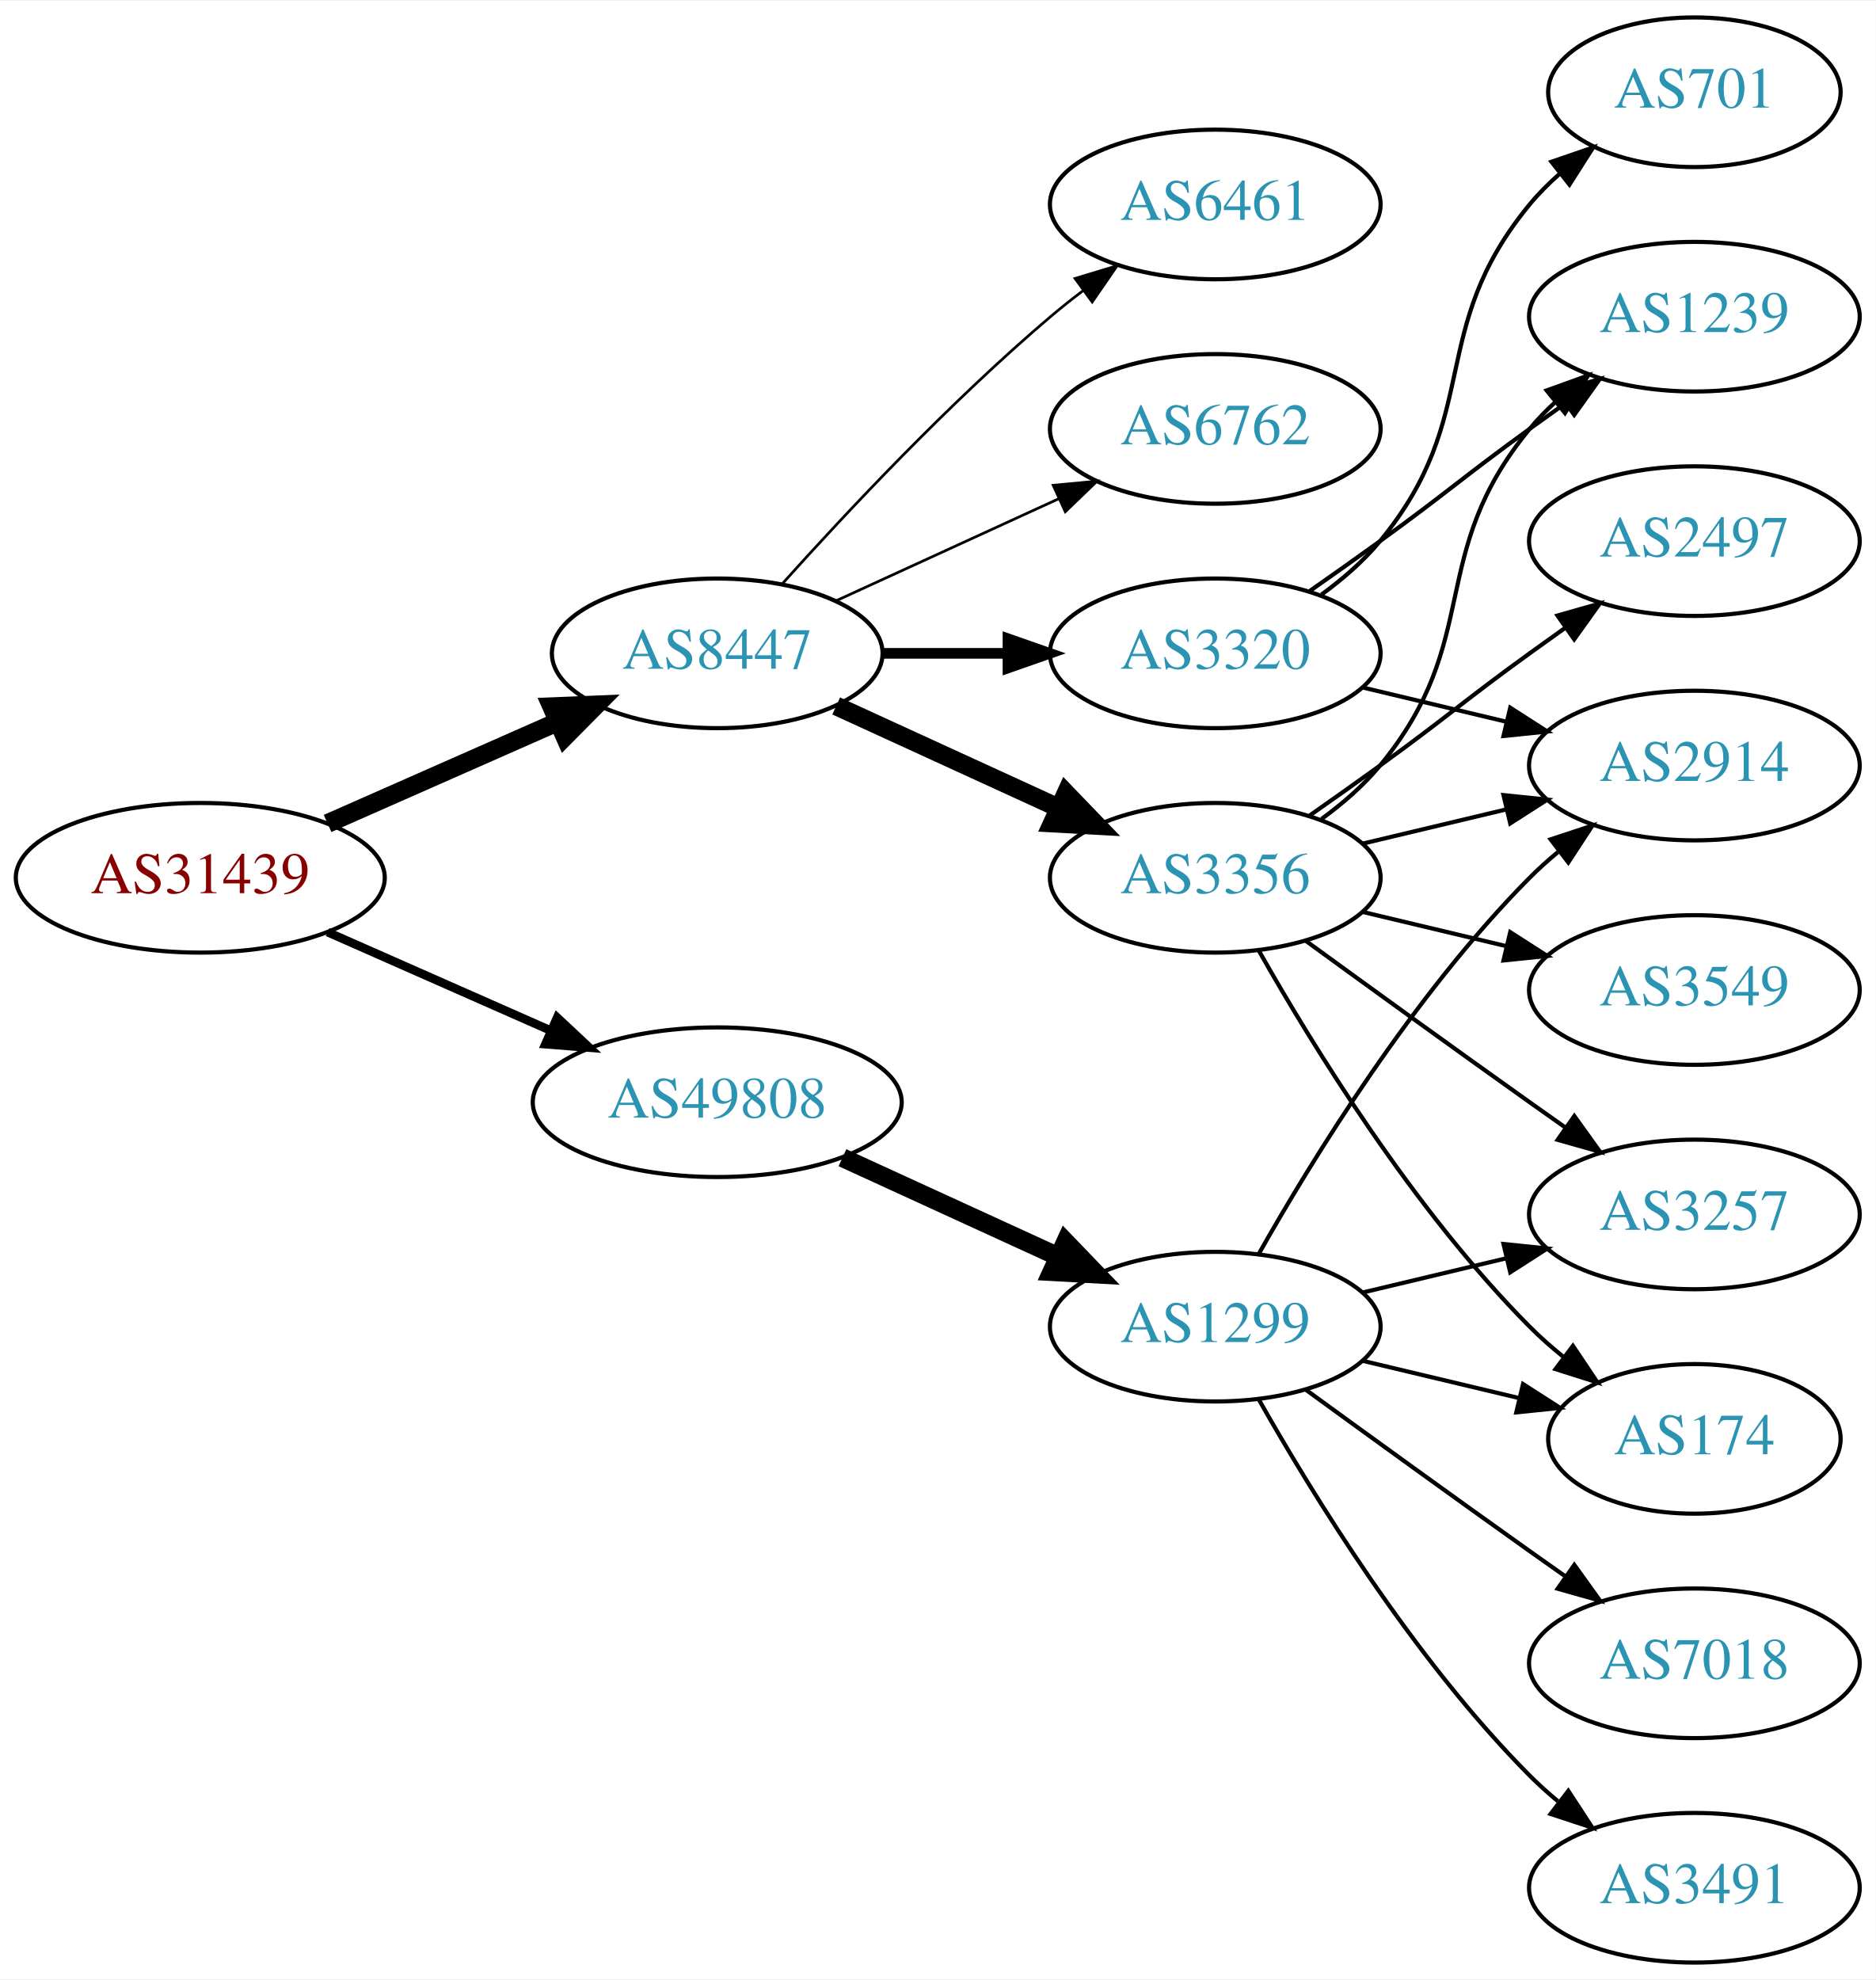
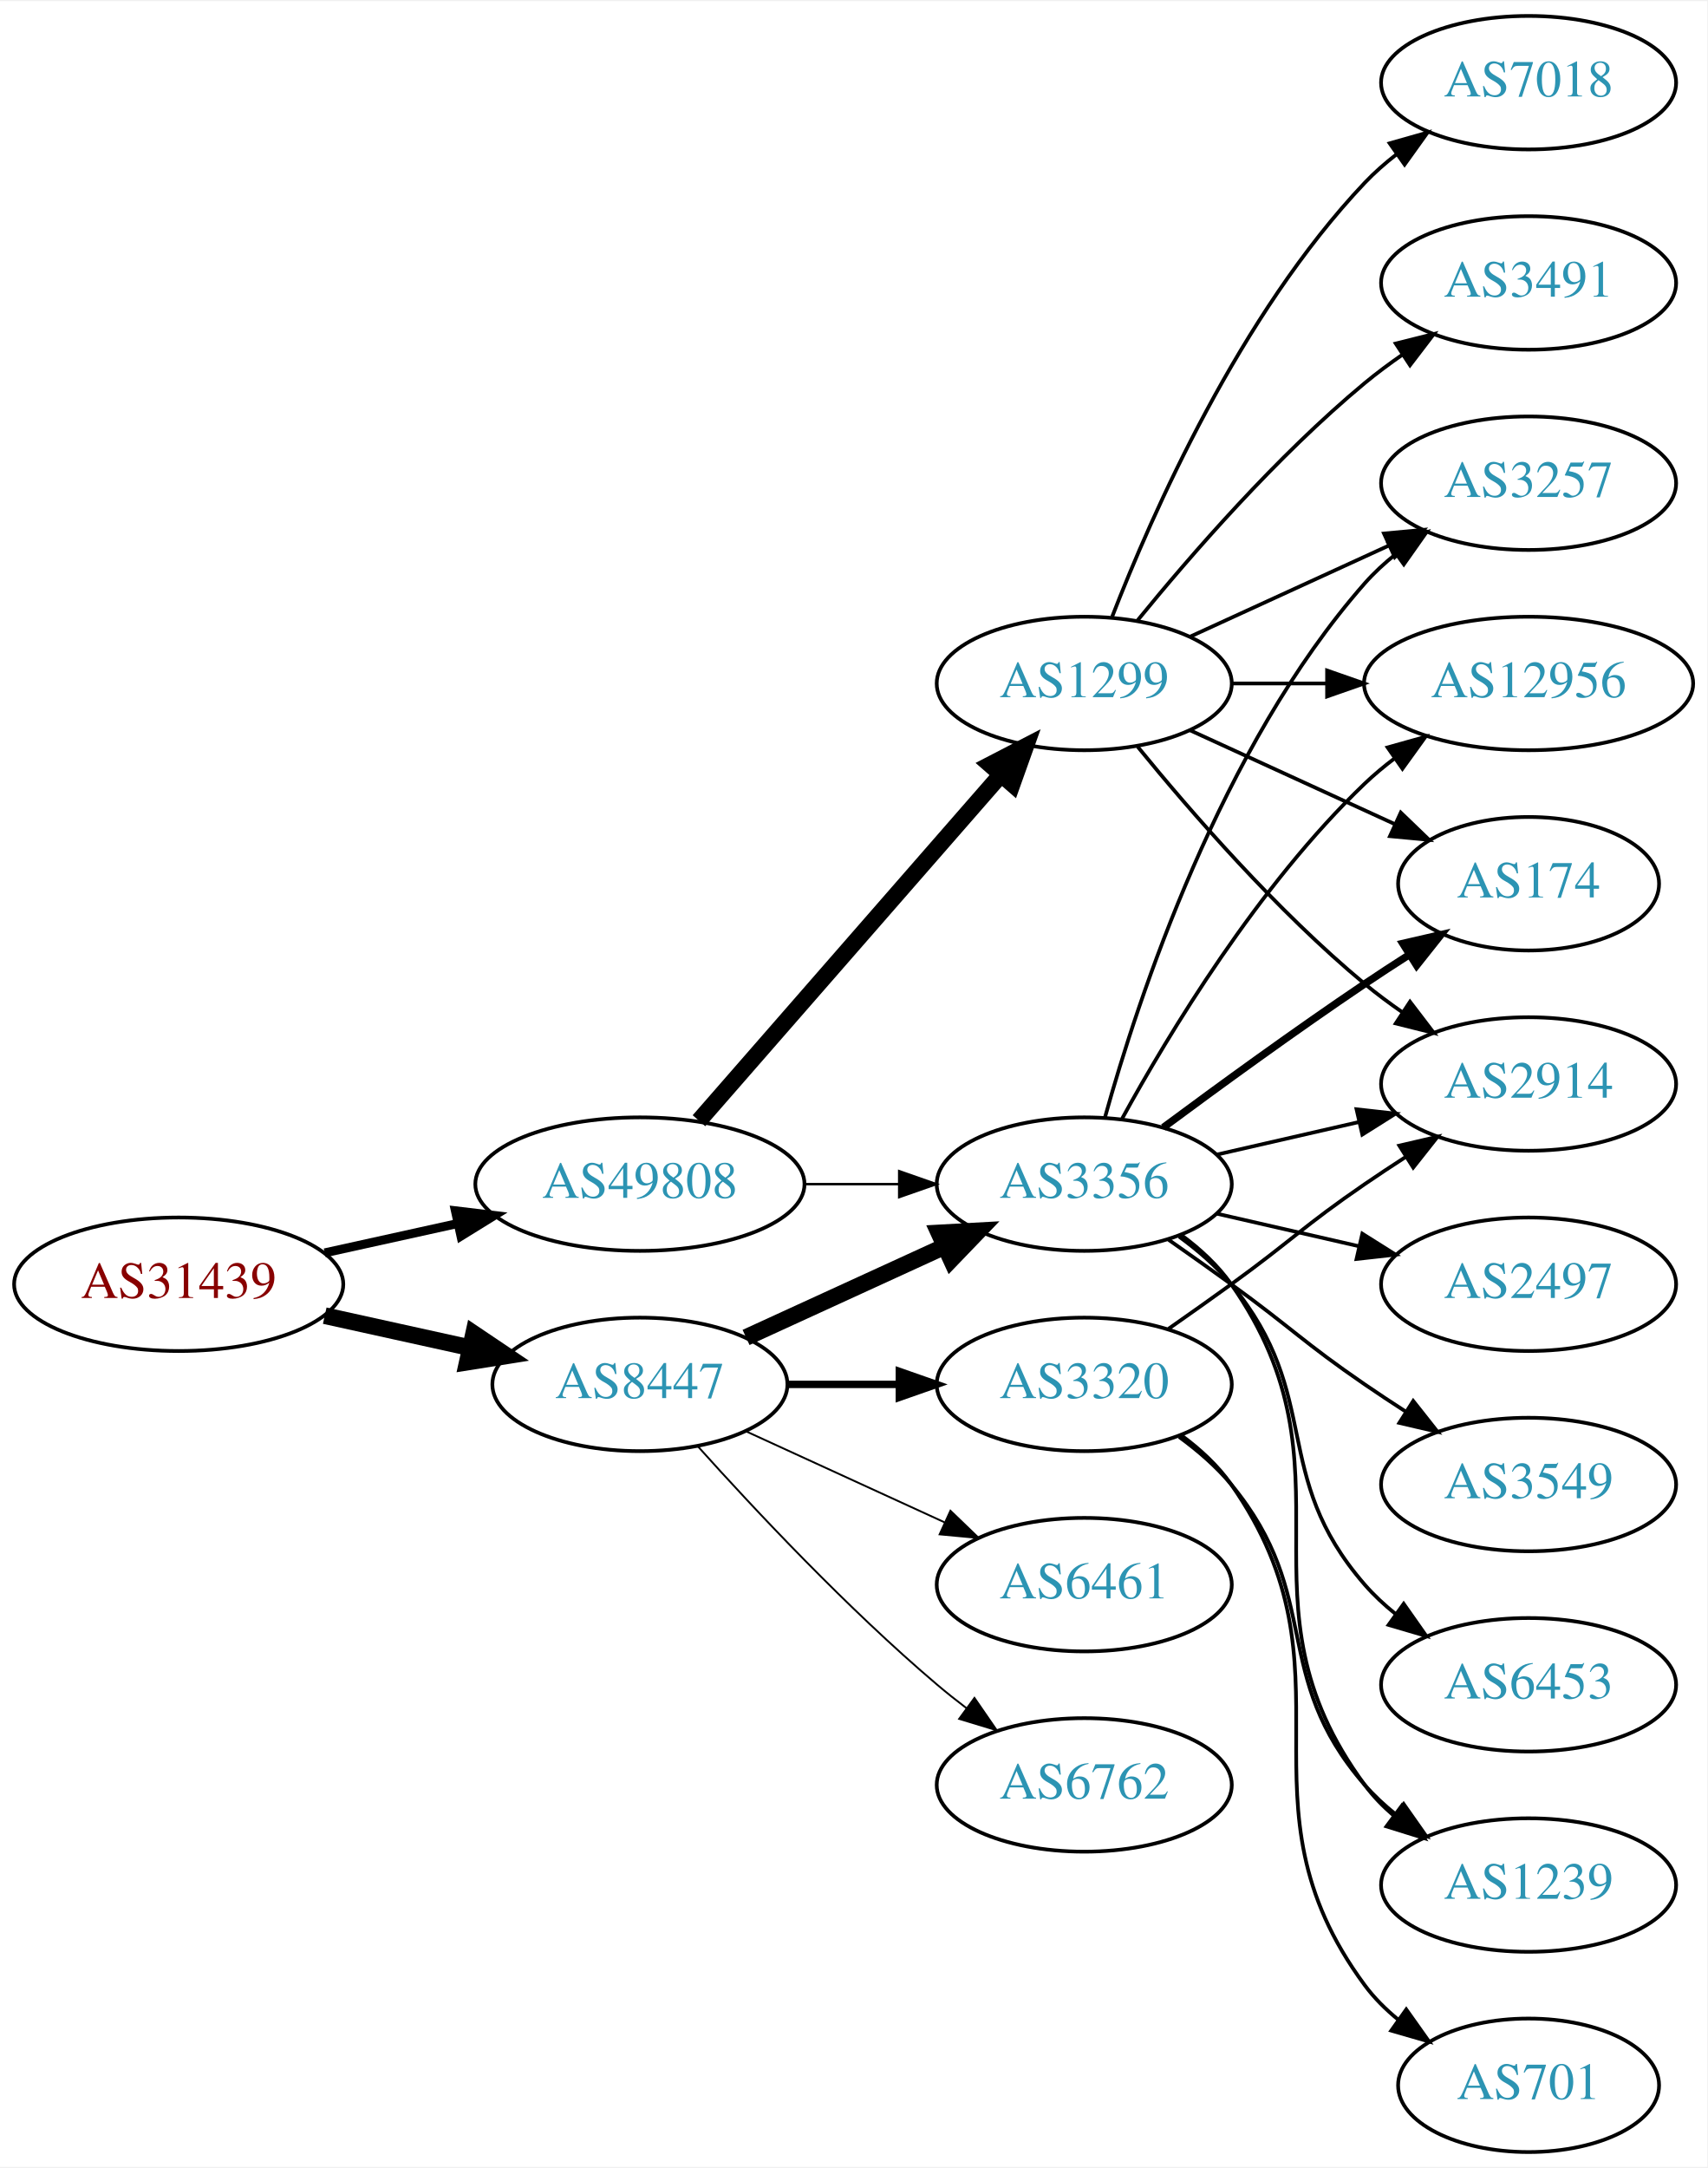
- <svg xmlns="http://www.w3.org/2000/svg" xmlns:xlink="http://www.w3.org/1999/xlink" width="451pt" height="476pt" viewBox="0.00 0.00 451.37 476.00">
-   <g id="graph0" class="graph" transform="scale(1 1) rotate(0) translate(4 472)">
-     <polygon fill="white" stroke="none" points="-4,4 -4,-472 447.37,-472 447.37,4 -4,4" />
+ <svg xmlns="http://www.w3.org/2000/svg" xmlns:xlink="http://www.w3.org/1999/xlink" width="460pt" height="584pt" viewBox="0.00 0.00 460.47 584.00">
+   <g id="graph0" class="graph" transform="scale(1 1) rotate(0) translate(4 580)">
+     <polygon fill="white" stroke="none" points="-4,4 -4,-580 456.469,-580 456.469,4 -4,4" />
    <g id="node1" class="node">
      <g id="a_node1">
        <a xlink:href="/asn/31439" xlink:title="AS31439 ~ OOe Tourismus Technologie GmbH [AT]">
-           <ellipse fill="#ffffff" stroke="black" cx="44.196" cy="-261" rx="44.393" ry="18" />
-           <text text-anchor="middle" x="44.196" y="-257.3" font-family="Times,serif" font-size="14.00" fill="#880000">AS31439</text>
+           <ellipse fill="#ffffff" stroke="black" cx="44.196" cy="-234" rx="44.393" ry="18" />
+           <text text-anchor="middle" x="44.196" y="-230.3" font-family="Times,serif" font-size="14.00" fill="#880000">AS31439</text>
        </a>
      </g>
    </g>
    <g id="node2" class="node">
      <g id="a_node2">
        <a xlink:href="/asn/8447" xlink:title="AS8447 ~ A1 Telekom Austria AG [AT]">
-           <ellipse fill="#ffffff" stroke="black" cx="168.588" cy="-315" rx="39.794" ry="18" />
-           <text text-anchor="middle" x="168.588" y="-311.3" font-family="Times,serif" font-size="14.00" fill="#2c94b3">AS8447</text>
+           <ellipse fill="#ffffff" stroke="black" cx="168.588" cy="-207" rx="39.794" ry="18" />
+           <text text-anchor="middle" x="168.588" y="-203.3" font-family="Times,serif" font-size="14.00" fill="#2c94b3">AS8447</text>
        </a>
      </g>
    </g>
    <g id="edge1" class="edge">
-       <path fill="none" stroke="black" stroke-width="4.5" d="M74.824,-274.072C91.418,-281.393 112.278,-290.597 130.011,-298.421" />
-       <polygon fill="black" stroke="black" stroke-width="4.5" points="128.756,-302.171 139.495,-302.605 131.935,-294.966 128.756,-302.171" />
+       <path fill="none" stroke="black" stroke-width="4.5" d="M83.586,-225.531C95.977,-222.798 109.824,-219.743 122.644,-216.915" />
+       <polygon fill="black" stroke="black" stroke-width="4.5" points="123.742,-220.705 132.659,-214.705 122.045,-213.015 123.742,-220.705" />
    </g>
    <g id="node3" class="node">
      <g id="a_node3">
        <a xlink:href="/asn/49808" xlink:title="AS49808 ~ POWERSPEED-AS [AT]">
-           <ellipse fill="#ffffff" stroke="black" cx="168.588" cy="-207" rx="44.393" ry="18" />
-           <text text-anchor="middle" x="168.588" y="-203.3" font-family="Times,serif" font-size="14.00" fill="#2c94b3">AS49808</text>
+           <ellipse fill="#ffffff" stroke="black" cx="168.588" cy="-261" rx="44.393" ry="18" />
+           <text text-anchor="middle" x="168.588" y="-257.3" font-family="Times,serif" font-size="14.00" fill="#2c94b3">AS49808</text>
        </a>
      </g>
    </g>
    <g id="edge2" class="edge">
-       <path fill="none" stroke="black" stroke-width="2.077" d="M74.824,-247.928C90.941,-240.817 111.081,-231.931 128.473,-224.258" />
-       <polygon fill="black" stroke="black" stroke-width="2.077" points="130.073,-227.378 137.809,-220.139 127.247,-220.973 130.073,-227.378" />
+       <path fill="none" stroke="black" stroke-width="2.4" d="M83.586,-242.469C94.978,-244.982 107.6,-247.767 119.525,-250.397" />
+       <polygon fill="black" stroke="black" stroke-width="2.4" points="118.815,-253.825 129.335,-252.561 120.323,-246.989 118.815,-253.825" />
    </g>
    <g id="node4" class="node">
      <g id="a_node4">
        <a xlink:href="/asn/3356" xlink:title="AS3356 ~ Level 3 Parent, LLC [US]">
          <ellipse fill="#ffffff" stroke="black" cx="288.431" cy="-261" rx="39.794" ry="18" />
          <text text-anchor="middle" x="288.431" y="-257.3" font-family="Times,serif" font-size="14.00" fill="#2c94b3">AS3356</text>
        </a>
      </g>
    </g>
    <g id="edge3" class="edge">
-       <path fill="none" stroke="black" stroke-width="4.5" d="M197.217,-302.339C213.174,-295.027 233.445,-285.739 250.727,-277.819" />
-       <polygon fill="black" stroke="black" stroke-width="4.5" points="252.524,-281.327 259.975,-273.581 249.244,-274.168 252.524,-281.327" />
+       <path fill="none" stroke="black" stroke-width="4.5" d="M197.217,-219.661C213.174,-226.973 233.445,-236.261 250.727,-244.181" />
+       <polygon fill="black" stroke="black" stroke-width="4.5" points="249.244,-247.832 259.975,-248.419 252.524,-240.673 249.244,-247.832" />
    </g>
    <g id="node5" class="node">
      <g id="a_node5">
        <a xlink:href="/asn/6461" xlink:title="AS6461 ~ Zayo Bandwidth [US]">
-           <ellipse fill="#ffffff" stroke="black" cx="288.431" cy="-423" rx="39.794" ry="18" />
-           <text text-anchor="middle" x="288.431" y="-419.3" font-family="Times,serif" font-size="14.00" fill="#2c94b3">AS6461</text>
+           <ellipse fill="#ffffff" stroke="black" cx="288.431" cy="-153" rx="39.794" ry="18" />
+           <text text-anchor="middle" x="288.431" y="-149.3" font-family="Times,serif" font-size="14.00" fill="#2c94b3">AS6461</text>
        </a>
      </g>
    </g>
    <g id="edge4" class="edge">
-       <path fill="none" stroke="black" stroke-width="0.643" d="M184.234,-331.725C199.535,-348.765 224.632,-375.523 248.784,-396 251.281,-398.117 253.942,-400.232 256.653,-402.293" />
-       <polygon fill="black" stroke="black" stroke-width="0.643" points="254.69,-405.194 264.83,-408.266 258.819,-399.541 254.69,-405.194" />
+       <path fill="none" stroke="black" stroke-width="0.5" d="M197.217,-194.339C213.174,-187.027 233.445,-177.739 250.727,-169.819" />
+       <polygon fill="black" stroke="black" stroke-width="0.5" points="252.342,-172.929 259.975,-165.581 249.426,-166.565 252.342,-172.929" />
    </g>
    <g id="node6" class="node">
      <g id="a_node6">
-         <a xlink:href="/asn/3320" xlink:title="AS3320 ~ DTAG [DE]">
-           <ellipse fill="#ffffff" stroke="black" cx="288.431" cy="-315" rx="39.794" ry="18" />
-           <text text-anchor="middle" x="288.431" y="-311.3" font-family="Times,serif" font-size="14.00" fill="#2c94b3">AS3320</text>
+         <a xlink:href="/asn/6762" xlink:title="AS6762 ~ TELECOM ITALIA SPARKLE S.p.A. [IT]">
+           <ellipse fill="#ffffff" stroke="black" cx="288.431" cy="-99" rx="39.794" ry="18" />
+           <text text-anchor="middle" x="288.431" y="-95.3" font-family="Times,serif" font-size="14.00" fill="#2c94b3">AS6762</text>
        </a>
      </g>
    </g>
    <g id="edge5" class="edge">
-       <path fill="none" stroke="black" stroke-width="2.571" d="M208.501,-315C218.054,-315 228.404,-315 238.367,-315" />
-       <polygon fill="black" stroke="black" stroke-width="2.571" points="238.559,-318.5 248.559,-315 238.559,-311.5 238.559,-318.5" />
+       <path fill="none" stroke="black" stroke-width="0.5" d="M184.234,-190.275C199.535,-173.235 224.632,-146.477 248.784,-126 251.281,-123.883 253.942,-121.768 256.653,-119.707" />
+       <polygon fill="black" stroke="black" stroke-width="0.5" points="258.819,-122.459 264.83,-113.734 254.69,-116.806 258.819,-122.459" />
    </g>
    <g id="node7" class="node">
      <g id="a_node7">
-         <a xlink:href="/asn/6762" xlink:title="AS6762 ~ TELECOM ITALIA SPARKLE S.p.A. [IT]">
-           <ellipse fill="#ffffff" stroke="black" cx="288.431" cy="-369" rx="39.794" ry="18" />
-           <text text-anchor="middle" x="288.431" y="-365.3" font-family="Times,serif" font-size="14.00" fill="#2c94b3">AS6762</text>
+         <a xlink:href="/asn/3320" xlink:title="AS3320 ~ DTAG [DE]">
+           <ellipse fill="#ffffff" stroke="black" cx="288.431" cy="-207" rx="39.794" ry="18" />
+           <text text-anchor="middle" x="288.431" y="-203.3" font-family="Times,serif" font-size="14.00" fill="#2c94b3">AS3320</text>
        </a>
      </g>
    </g>
    <g id="edge6" class="edge">
-       <path fill="none" stroke="black" stroke-width="0.643" d="M197.217,-327.661C213.174,-334.973 233.445,-344.261 250.727,-352.181" />
-       <polygon fill="black" stroke="black" stroke-width="0.643" points="249.426,-355.435 259.975,-356.419 252.342,-349.071 249.426,-355.435" />
-     </g>
-     <g id="node15" class="node">
-       <g id="a_node15">
+       <path fill="none" stroke="black" stroke-width="2" d="M208.501,-207C218.054,-207 228.404,-207 238.367,-207" />
+       <polygon fill="black" stroke="black" stroke-width="2" points="238.559,-210.5 248.559,-207 238.559,-203.5 238.559,-210.5" />
+     </g>
+     <g id="edge19" class="edge">
+       <path fill="none" stroke="black" stroke-width="0.643" d="M212.799,-261C221.112,-261 229.875,-261 238.357,-261" />
+       <polygon fill="black" stroke="black" stroke-width="0.643" points="238.516,-264.5 248.516,-261 238.516,-257.5 238.516,-264.5" />
+     </g>
+     <g id="node17" class="node">
+       <g id="a_node17">
        <a xlink:href="/asn/1299" xlink:title="AS1299 ~ Telia Carrier [EU]">
-           <ellipse fill="#ffffff" stroke="black" cx="288.431" cy="-153" rx="39.794" ry="18" />
-           <text text-anchor="middle" x="288.431" y="-149.3" font-family="Times,serif" font-size="14.00" fill="#2c94b3">AS1299</text>
-         </a>
-       </g>
-     </g>
-     <g id="edge16" class="edge">
-       <path fill="none" stroke="black" stroke-width="4.5" d="M198.718,-193.652C214.329,-186.498 233.727,-177.609 250.399,-169.97" />
-       <polygon fill="black" stroke="black" stroke-width="4.5" points="252.4,-173.384 259.851,-165.638 249.119,-166.225 252.4,-173.384" />
+           <ellipse fill="#ffffff" stroke="black" cx="288.431" cy="-396" rx="39.794" ry="18" />
+           <text text-anchor="middle" x="288.431" y="-392.3" font-family="Times,serif" font-size="14.00" fill="#2c94b3">AS1299</text>
+         </a>
+       </g>
+     </g>
+     <g id="edge18" class="edge">
+       <path fill="none" stroke="black" stroke-width="4.5" d="M184.513,-278.098C205.056,-301.631 242.175,-344.155 265.771,-371.187" />
+       <polygon fill="black" stroke="black" stroke-width="4.5" points="263.085,-374.097 272.627,-379.041 269.017,-368.918 263.085,-374.097" />
    </g>
    <g id="node8" class="node">
      <g id="a_node8">
-         <a xlink:href="/asn/2914" xlink:title="AS2914 ~ NTT America, Inc. [US]">
-           <ellipse fill="#ffffff" stroke="black" cx="403.724" cy="-288" rx="39.794" ry="18" />
-           <text text-anchor="middle" x="403.724" y="-284.3" font-family="Times,serif" font-size="14.00" fill="#2c94b3">AS2914</text>
+         <a xlink:href="/asn/2497" xlink:title="AS2497 ~ Internet Initiative Japan Inc. [JP]">
+           <ellipse fill="#ffffff" stroke="black" cx="408.273" cy="-234" rx="39.794" ry="18" />
+           <text text-anchor="middle" x="408.273" y="-230.3" font-family="Times,serif" font-size="14.00" fill="#2c94b3">AS2497</text>
        </a>
      </g>
    </g>
    <g id="edge7" class="edge">
-       <path fill="none" stroke="black" d="M324.038,-269.248C334.909,-271.838 347.064,-274.735 358.506,-277.462" />
-       <polygon fill="black" stroke="black" points="357.789,-280.889 368.328,-279.803 359.412,-274.08 357.789,-280.889" />
+       <path fill="none" stroke="black" d="M324.15,-253.045C336.15,-250.296 349.771,-247.175 362.463,-244.267" />
+       <polygon fill="black" stroke="black" points="363.429,-247.636 372.395,-241.991 361.866,-240.813 363.429,-247.636" />
    </g>
    <g id="node9" class="node">
      <g id="a_node9">
        <a xlink:href="/asn/3257" xlink:title="AS3257 ~ GTT [DE]">
-           <ellipse fill="#ffffff" stroke="black" cx="403.724" cy="-180" rx="39.794" ry="18" />
-           <text text-anchor="middle" x="403.724" y="-176.3" font-family="Times,serif" font-size="14.00" fill="#2c94b3">AS3257</text>
+           <ellipse fill="#ffffff" stroke="black" cx="408.273" cy="-450" rx="39.794" ry="18" />
+           <text text-anchor="middle" x="408.273" y="-446.3" font-family="Times,serif" font-size="14.00" fill="#2c94b3">AS3257</text>
        </a>
      </g>
    </g>
    <g id="edge8" class="edge">
-       <path fill="none" stroke="black" d="M310.279,-245.778C325.213,-234.909 345.827,-219.975 364.077,-207 366.898,-204.995 369.841,-202.915 372.789,-200.841" />
-       <polygon fill="black" stroke="black" points="374.835,-203.681 381.013,-195.074 370.816,-197.95 374.835,-203.681" />
+       <path fill="none" stroke="black" d="M294.004,-278.946C302.909,-310.995 325.194,-378.842 364.077,-423 366.561,-425.821 369.411,-428.449 372.437,-430.871" />
+       <polygon fill="black" stroke="black" points="370.554,-433.828 380.726,-436.791 374.622,-428.131 370.554,-433.828" />
    </g>
    <g id="node10" class="node">
      <g id="a_node10">
-         <a xlink:href="/asn/2497" xlink:title="AS2497 ~ Internet Initiative Japan Inc. [JP]">
-           <ellipse fill="#ffffff" stroke="black" cx="403.724" cy="-342" rx="39.794" ry="18" />
-           <text text-anchor="middle" x="403.724" y="-338.3" font-family="Times,serif" font-size="14.00" fill="#2c94b3">AS2497</text>
+         <a xlink:href="/asn/1239" xlink:title="AS1239 ~ Sprint [US]">
+           <ellipse fill="#ffffff" stroke="black" cx="408.273" cy="-72" rx="39.794" ry="18" />
+           <text text-anchor="middle" x="408.273" y="-68.3" font-family="Times,serif" font-size="14.00" fill="#2c94b3">AS1239</text>
        </a>
      </g>
    </g>
    <g id="edge9" class="edge">
-       <path fill="none" stroke="black" d="M311.188,-276.009C316.722,-279.879 322.641,-284.064 328.077,-288 344.277,-299.729 347.877,-303.271 364.077,-315 366.88,-317.029 369.812,-319.125 372.752,-321.21" />
-       <polygon fill="black" stroke="black" points="370.775,-324.097 380.967,-326.991 374.803,-318.373 370.775,-324.097" />
+       <path fill="none" stroke="black" d="M314.59,-247.284C319.654,-243.545 324.51,-239.096 328.077,-234 363.691,-183.131 327.174,-148.941 364.077,-99 366.311,-95.977 368.994,-93.214 371.914,-90.707" />
+       <polygon fill="black" stroke="black" points="374.109,-93.437 380.058,-84.669 369.94,-87.814 374.109,-93.437" />
    </g>
    <g id="node11" class="node">
      <g id="a_node11">
-         <a xlink:href="/asn/174" xlink:title="AS174 ~ Cogent Communications [US]">
-           <ellipse fill="#ffffff" stroke="black" cx="403.724" cy="-126" rx="35.194" ry="18" />
-           <text text-anchor="middle" x="403.724" y="-122.3" font-family="Times,serif" font-size="14.00" fill="#2c94b3">AS174</text>
+         <a xlink:href="/asn/12956" xlink:title="AS12956 ~ TELXIUS [ES]">
+           <ellipse fill="#ffffff" stroke="black" cx="408.273" cy="-396" rx="44.393" ry="18" />
+           <text text-anchor="middle" x="408.273" y="-392.3" font-family="Times,serif" font-size="14.00" fill="#2c94b3">AS12956</text>
        </a>
      </g>
    </g>
    <g id="edge10" class="edge">
-       <path fill="none" stroke="black" d="M298.891,-243.51C311.672,-220.904 336.105,-181.114 364.077,-153 366.578,-150.487 369.338,-148.051 372.199,-145.739" />
-       <polygon fill="black" stroke="black" points="374.5,-148.389 380.396,-139.587 370.298,-142.79 374.5,-148.389" />
+       <path fill="none" stroke="black" d="M298.672,-278.713C311.218,-301.561 335.394,-341.611 364.077,-369 366.584,-371.393 369.335,-373.687 372.197,-375.855" />
+       <polygon fill="black" stroke="black" points="370.244,-378.759 380.448,-381.61 374.249,-373.018 370.244,-378.759" />
    </g>
    <g id="node12" class="node">
      <g id="a_node12">
        <a xlink:href="/asn/3549" xlink:title="AS3549 ~ Level 3 Parent, LLC [US]">
-           <ellipse fill="#ffffff" stroke="black" cx="403.724" cy="-234" rx="39.794" ry="18" />
-           <text text-anchor="middle" x="403.724" y="-230.3" font-family="Times,serif" font-size="14.00" fill="#2c94b3">AS3549</text>
+           <ellipse fill="#ffffff" stroke="black" cx="408.273" cy="-180" rx="39.794" ry="18" />
+           <text text-anchor="middle" x="408.273" y="-176.3" font-family="Times,serif" font-size="14.00" fill="#2c94b3">AS3549</text>
        </a>
      </g>
    </g>
    <g id="edge11" class="edge">
-       <path fill="none" stroke="black" d="M324.038,-252.752C334.909,-250.162 347.064,-247.265 358.506,-244.538" />
-       <polygon fill="black" stroke="black" points="359.412,-247.92 368.328,-242.197 357.789,-241.111 359.412,-247.92" />
+       <path fill="none" stroke="black" d="M311.188,-245.991C316.722,-242.121 322.641,-237.936 328.077,-234 344.277,-222.271 347.583,-218.311 364.077,-207 367.606,-204.581 371.343,-202.111 375.084,-199.698" />
+       <polygon fill="black" stroke="black" points="377.156,-202.528 383.725,-194.216 373.406,-196.618 377.156,-202.528" />
    </g>
    <g id="node13" class="node">
      <g id="a_node13">
-         <a xlink:href="/asn/1239" xlink:title="AS1239 ~ Sprint [US]">
-           <ellipse fill="#ffffff" stroke="black" cx="403.724" cy="-396" rx="39.794" ry="18" />
-           <text text-anchor="middle" x="403.724" y="-392.3" font-family="Times,serif" font-size="14.00" fill="#2c94b3">AS1239</text>
+         <a xlink:href="/asn/174" xlink:title="AS174 ~ Cogent Communications [US]">
+           <ellipse fill="#ffffff" stroke="black" cx="408.273" cy="-342" rx="35.194" ry="18" />
+           <text text-anchor="middle" x="408.273" y="-338.3" font-family="Times,serif" font-size="14.00" fill="#2c94b3">AS174</text>
        </a>
      </g>
    </g>
    <g id="edge12" class="edge">
-       <path fill="none" stroke="black" d="M314.012,-275.156C319.106,-278.872 324.12,-283.201 328.077,-288 353.142,-318.394 339.013,-338.606 364.077,-369 365.932,-371.25 368.02,-373.396 370.238,-375.424" />
-       <polygon fill="black" stroke="black" points="368.174,-378.256 378.143,-381.844 372.587,-372.823 368.174,-378.256" />
-     </g>
-     <g id="edge15" class="edge">
-       <path fill="none" stroke="black" d="M324.038,-306.752C334.909,-304.162 347.064,-301.265 358.506,-298.538" />
-       <polygon fill="black" stroke="black" points="359.412,-301.92 368.328,-296.197 357.789,-295.111 359.412,-301.92" />
-     </g>
-     <g id="edge14" class="edge">
-       <path fill="none" stroke="black" d="M311.188,-330.009C316.722,-333.879 322.641,-338.064 328.077,-342 344.277,-353.729 347.877,-357.271 364.077,-369 366.88,-371.029 369.812,-373.125 372.752,-375.21" />
-       <polygon fill="black" stroke="black" points="370.775,-378.097 380.967,-380.991 374.803,-372.373 370.775,-378.097" />
+       <path fill="none" stroke="black" stroke-width="2" d="M309.761,-276.277C324.623,-287.304 345.368,-302.407 364.077,-315 367.895,-317.569 371.945,-320.21 375.975,-322.786" />
+       <polygon fill="black" stroke="black" stroke-width="2" points="374.344,-325.895 384.669,-328.271 378.079,-319.975 374.344,-325.895" />
    </g>
    <g id="node14" class="node">
      <g id="a_node14">
-         <a xlink:href="/asn/701" xlink:title="AS701 ~ UUNET [US]">
-           <ellipse fill="#ffffff" stroke="black" cx="403.724" cy="-450" rx="35.194" ry="18" />
-           <text text-anchor="middle" x="403.724" y="-446.3" font-family="Times,serif" font-size="14.00" fill="#2c94b3">AS701</text>
+         <a xlink:href="/asn/6453" xlink:title="AS6453 ~ TATA COMMUNICATIONS (AMERICA) INC [US]">
+           <ellipse fill="#ffffff" stroke="black" cx="408.273" cy="-126" rx="39.794" ry="18" />
+           <text text-anchor="middle" x="408.273" y="-122.3" font-family="Times,serif" font-size="14.00" fill="#2c94b3">AS6453</text>
        </a>
      </g>
    </g>
    <g id="edge13" class="edge">
-       <path fill="none" stroke="black" d="M314.012,-329.156C319.106,-332.872 324.12,-337.201 328.077,-342 353.142,-372.394 339.013,-392.606 364.077,-423 366.212,-425.589 368.655,-428.041 371.251,-430.334" />
-       <polygon fill="black" stroke="black" points="369.329,-433.275 379.35,-436.712 373.66,-427.775 369.329,-433.275" />
+       <path fill="none" stroke="black" d="M314.012,-246.844C319.106,-243.128 324.12,-238.799 328.077,-234 353.142,-203.606 338.243,-182.742 364.077,-153 366.542,-150.162 369.379,-147.523 372.397,-145.094" />
+       <polygon fill="black" stroke="black" points="374.583,-147.833 380.675,-139.164 370.507,-142.142 374.583,-147.833" />
+     </g>
+     <g id="node15" class="node">
+       <g id="a_node15">
+         <a xlink:href="/asn/2914" xlink:title="AS2914 ~ NTT America, Inc. [US]">
+           <ellipse fill="#ffffff" stroke="black" cx="408.273" cy="-288" rx="39.794" ry="18" />
+           <text text-anchor="middle" x="408.273" y="-284.3" font-family="Times,serif" font-size="14.00" fill="#2c94b3">AS2914</text>
+         </a>
+       </g>
+     </g>
+     <g id="edge14" class="edge">
+       <path fill="none" stroke="black" d="M324.15,-268.955C336.15,-271.704 349.771,-274.825 362.463,-277.733" />
+       <polygon fill="black" stroke="black" points="361.866,-281.187 372.395,-280.009 363.429,-274.364 361.866,-281.187" />
    </g>
    <g id="edge17" class="edge">
-       <path fill="none" stroke="black" d="M298.891,-170.49C311.672,-193.096 336.105,-232.886 364.077,-261 366.188,-263.121 368.484,-265.188 370.87,-267.171" />
-       <polygon fill="black" stroke="black" points="369.122,-270.242 379.185,-273.556 373.385,-264.69 369.122,-270.242" />
-     </g>
-     <g id="edge20" class="edge">
-       <path fill="none" stroke="black" d="M324.038,-161.248C334.909,-163.838 347.064,-166.735 358.506,-169.462" />
-       <polygon fill="black" stroke="black" points="357.789,-172.889 368.328,-171.803 359.412,-166.08 357.789,-172.889" />
-     </g>
-     <g id="edge18" class="edge">
-       <path fill="none" stroke="black" d="M324.038,-144.752C335.833,-141.942 349.137,-138.771 361.405,-135.847" />
-       <polygon fill="black" stroke="black" points="362.494,-139.186 371.41,-133.463 360.871,-132.376 362.494,-139.186" />
+       <path fill="none" stroke="black" d="M314.012,-192.844C319.106,-189.128 324.12,-184.799 328.077,-180 353.142,-149.606 338.243,-128.742 364.077,-99 366.542,-96.162 369.379,-93.523 372.397,-91.094" />
+       <polygon fill="black" stroke="black" points="374.583,-93.833 380.675,-85.164 370.507,-88.142 374.583,-93.833" />
+     </g>
+     <g id="edge15" class="edge">
+       <path fill="none" stroke="black" d="M311.188,-222.009C316.722,-225.879 322.641,-230.064 328.077,-234 344.277,-245.729 347.583,-249.689 364.077,-261 367.606,-263.419 371.343,-265.889 375.084,-268.302" />
+       <polygon fill="black" stroke="black" points="373.406,-271.382 383.725,-273.784 377.156,-265.472 373.406,-271.382" />
    </g>
    <g id="node16" class="node">
      <g id="a_node16">
+         <a xlink:href="/asn/701" xlink:title="AS701 ~ UUNET [US]">
+           <ellipse fill="#ffffff" stroke="black" cx="408.273" cy="-18" rx="35.194" ry="18" />
+           <text text-anchor="middle" x="408.273" y="-14.3" font-family="Times,serif" font-size="14.00" fill="#2c94b3">AS701</text>
+         </a>
+       </g>
+     </g>
+     <g id="edge16" class="edge">
+       <path fill="none" stroke="black" d="M314.59,-193.284C319.654,-189.545 324.51,-185.096 328.077,-180 363.691,-129.131 327.174,-94.941 364.077,-45 366.62,-41.559 369.744,-38.455 373.139,-35.682" />
+       <polygon fill="black" stroke="black" points="375.278,-38.456 381.406,-29.814 371.226,-32.748 375.278,-38.456" />
+     </g>
+     <g id="edge23" class="edge">
+       <path fill="none" stroke="black" d="M317.06,-408.661C333.017,-415.973 353.287,-425.261 370.57,-433.181" />
+       <polygon fill="black" stroke="black" points="369.269,-436.435 379.818,-437.419 372.185,-430.071 369.269,-436.435" />
+     </g>
+     <g id="edge22" class="edge">
+       <path fill="none" stroke="black" d="M328.343,-396C336.446,-396 345.121,-396 353.648,-396" />
+       <polygon fill="black" stroke="black" points="353.925,-399.5 363.925,-396 353.925,-392.5 353.925,-399.5" />
+     </g>
+     <g id="edge20" class="edge">
+       <path fill="none" stroke="black" d="M317.06,-383.339C333.476,-375.817 354.457,-366.202 372.054,-358.139" />
+       <polygon fill="black" stroke="black" points="373.799,-361.189 381.432,-353.842 370.883,-354.826 373.799,-361.189" />
+     </g>
+     <g id="edge24" class="edge">
+       <path fill="none" stroke="black" d="M302.85,-378.935C316.964,-361.625 340.379,-334.655 364.077,-315 367.294,-312.332 370.794,-309.73 374.365,-307.259" />
+       <polygon fill="black" stroke="black" points="376.288,-310.183 382.721,-301.764 372.442,-304.334 376.288,-310.183" />
+     </g>
+     <g id="node18" class="node">
+       <g id="a_node18">
+         <a xlink:href="/asn/3491" xlink:title="AS3491 ~ PCCW Global, Inc. [US]">
+           <ellipse fill="#ffffff" stroke="black" cx="408.273" cy="-504" rx="39.794" ry="18" />
+           <text text-anchor="middle" x="408.273" y="-500.3" font-family="Times,serif" font-size="14.00" fill="#2c94b3">AS3491</text>
+         </a>
+       </g>
+     </g>
+     <g id="edge21" class="edge">
+       <path fill="none" stroke="black" d="M302.85,-413.065C316.964,-430.375 340.379,-457.345 364.077,-477 367.294,-479.668 370.794,-482.27 374.365,-484.741" />
+       <polygon fill="black" stroke="black" points="372.442,-487.666 382.721,-490.236 376.288,-481.817 372.442,-487.666" />
+     </g>
+     <g id="node19" class="node">
+       <g id="a_node19">
        <a xlink:href="/asn/7018" xlink:title="AS7018 ~ AT&amp;T Services, Inc. [US]">
-           <ellipse fill="#ffffff" stroke="black" cx="403.724" cy="-72" rx="39.794" ry="18" />
-           <text text-anchor="middle" x="403.724" y="-68.3" font-family="Times,serif" font-size="14.00" fill="#2c94b3">AS7018</text>
-         </a>
-       </g>
-     </g>
-     <g id="edge19" class="edge">
-       <path fill="none" stroke="black" d="M310.279,-137.778C325.213,-126.909 345.827,-111.975 364.077,-99 366.898,-96.995 369.841,-94.915 372.789,-92.841" />
-       <polygon fill="black" stroke="black" points="374.835,-95.681 381.013,-87.074 370.816,-89.95 374.835,-95.681" />
-     </g>
-     <g id="node17" class="node">
-       <g id="a_node17">
-         <a xlink:href="/asn/3491" xlink:title="AS3491 ~ PCCW Global, Inc. [US]">
-           <ellipse fill="#ffffff" stroke="black" cx="403.724" cy="-18" rx="39.794" ry="18" />
-           <text text-anchor="middle" x="403.724" y="-14.3" font-family="Times,serif" font-size="14.00" fill="#2c94b3">AS3491</text>
-         </a>
-       </g>
-     </g>
-     <g id="edge21" class="edge">
-       <path fill="none" stroke="black" d="M298.891,-135.51C311.672,-112.904 336.105,-73.114 364.077,-45 366.188,-42.879 368.484,-40.812 370.87,-38.829" />
-       <polygon fill="black" stroke="black" points="373.385,-41.31 379.185,-32.444 369.122,-35.758 373.385,-41.31" />
+           <ellipse fill="#ffffff" stroke="black" cx="408.273" cy="-558" rx="39.794" ry="18" />
+           <text text-anchor="middle" x="408.273" y="-554.3" font-family="Times,serif" font-size="14.00" fill="#2c94b3">AS7018</text>
+         </a>
+       </g>
+     </g>
+     <g id="edge25" class="edge">
+       <path fill="none" stroke="black" d="M295.954,-413.994C306.704,-441.728 330.362,-495.429 364.077,-531 366.663,-533.728 369.581,-536.294 372.649,-538.677" />
+       <polygon fill="black" stroke="black" points="370.803,-541.658 380.997,-544.543 374.827,-535.93 370.803,-541.658" />
    </g>
  </g>
</svg>
